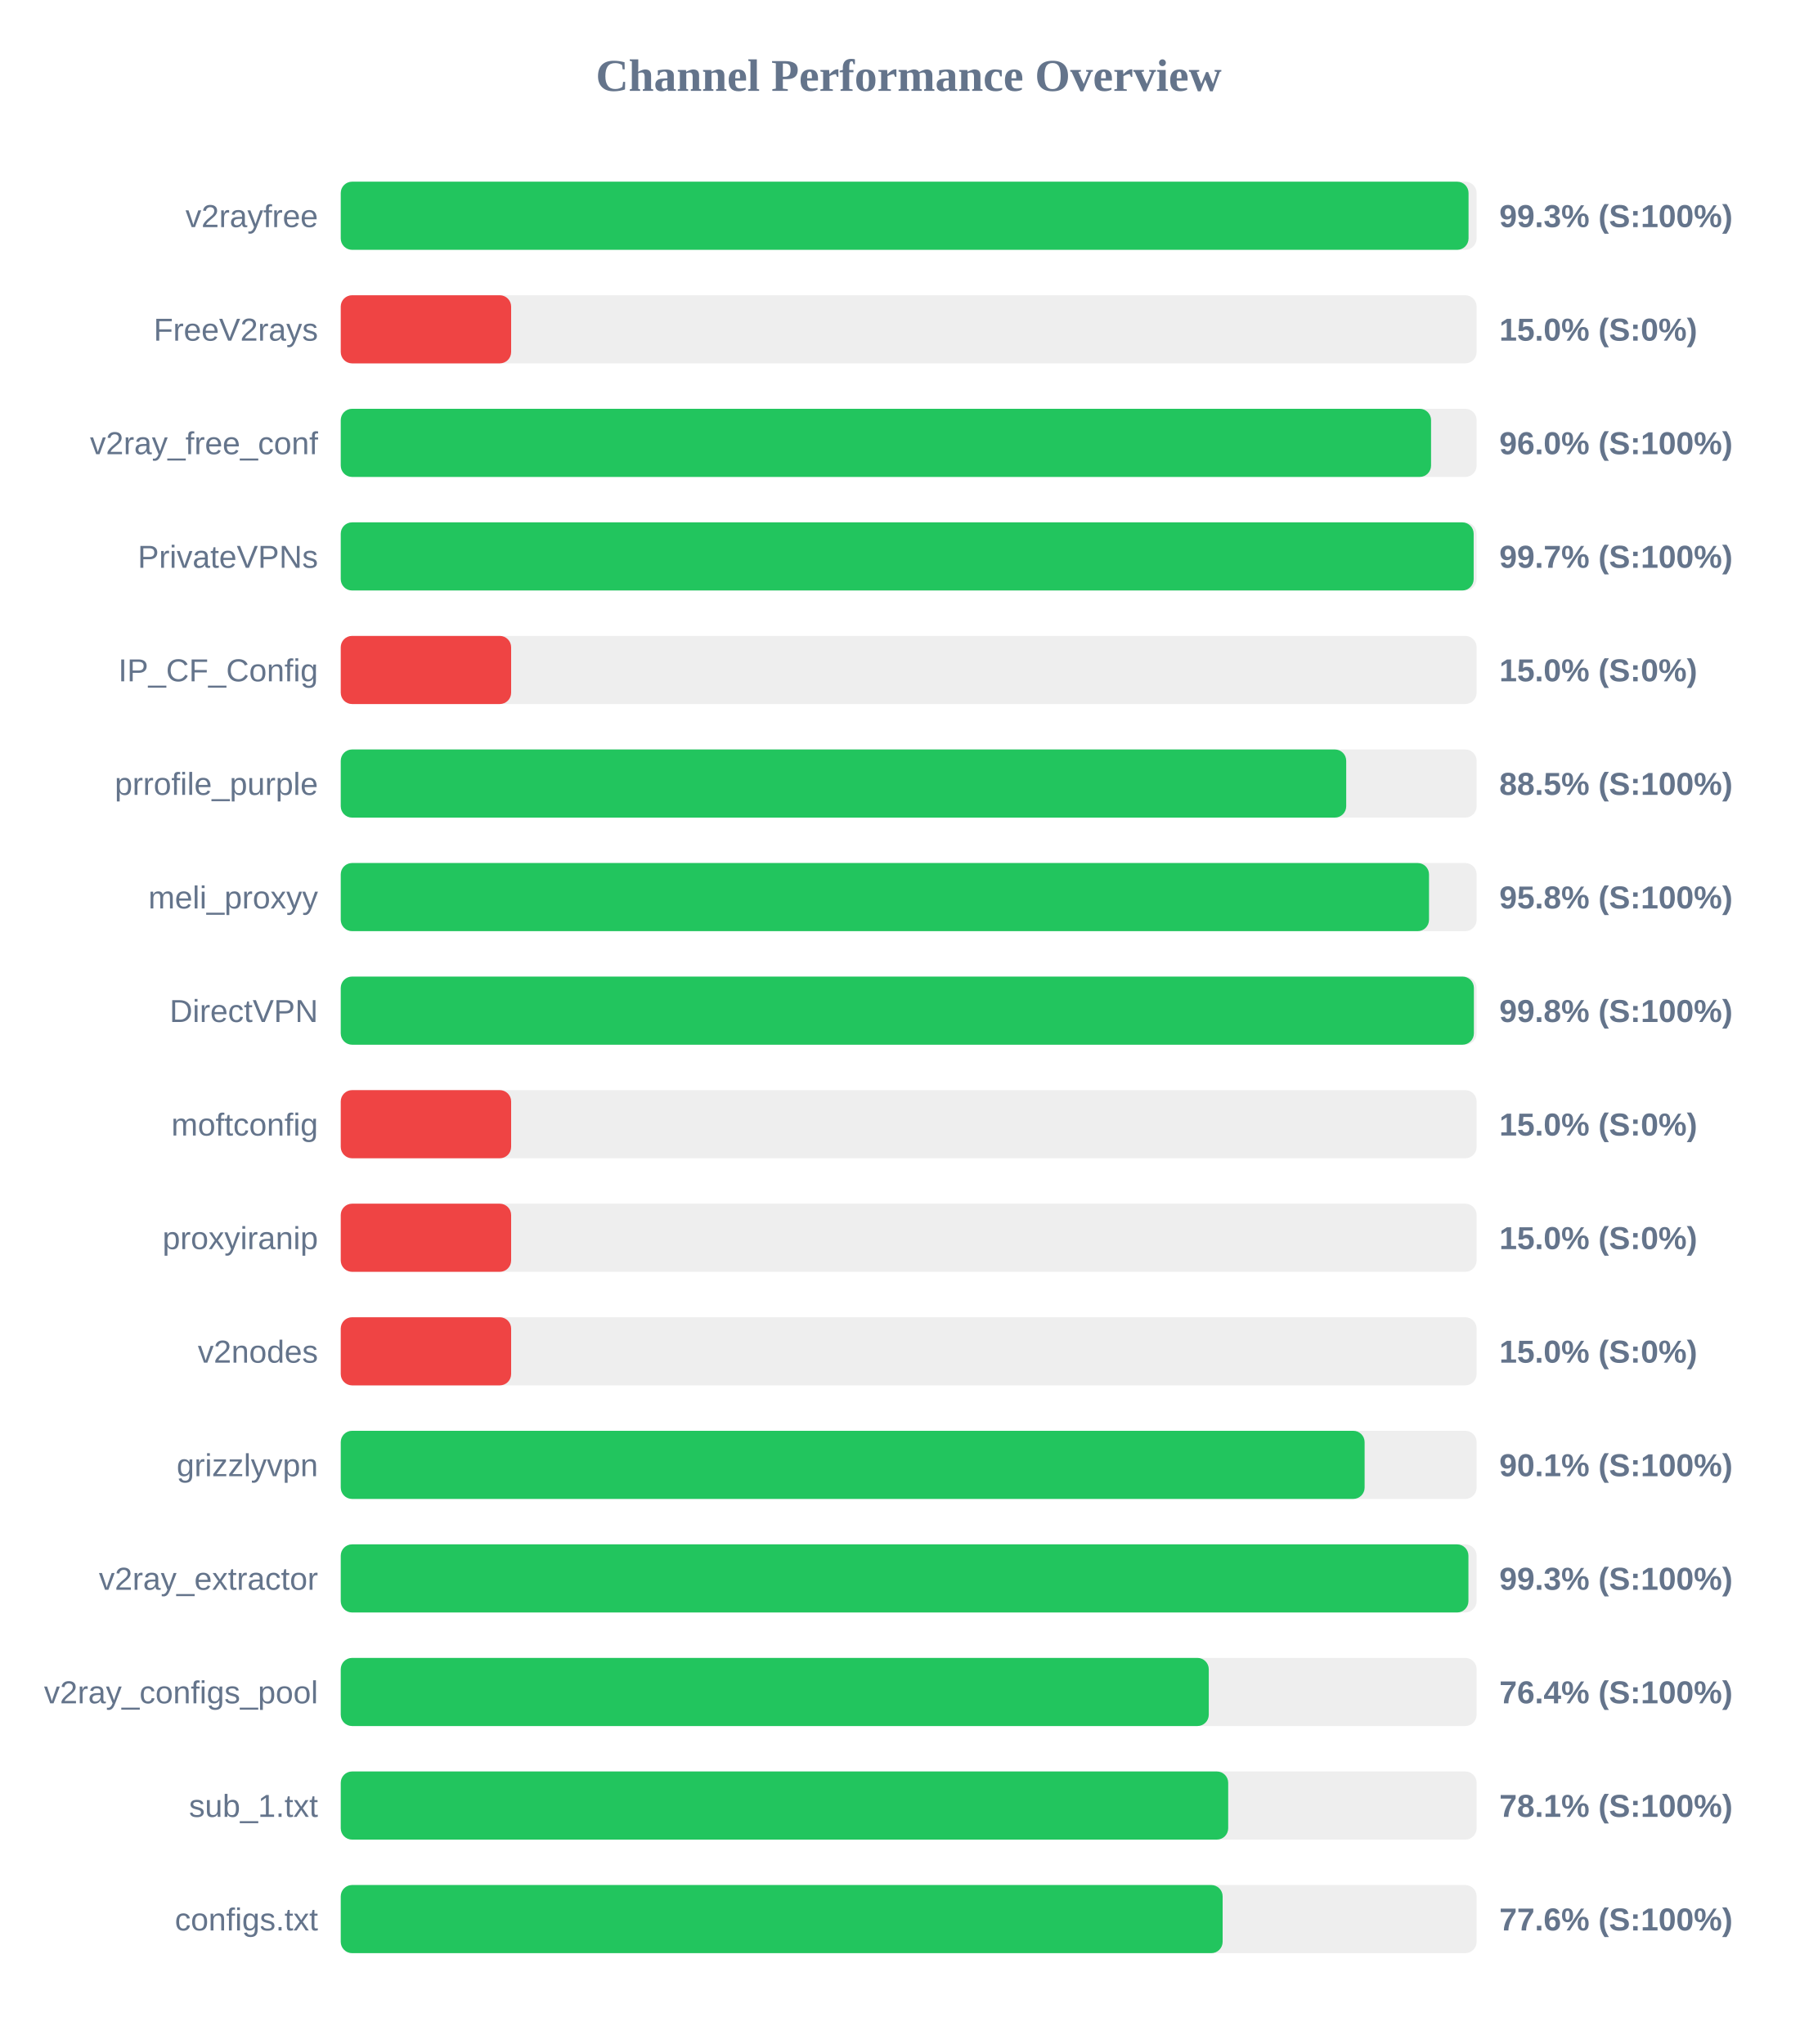
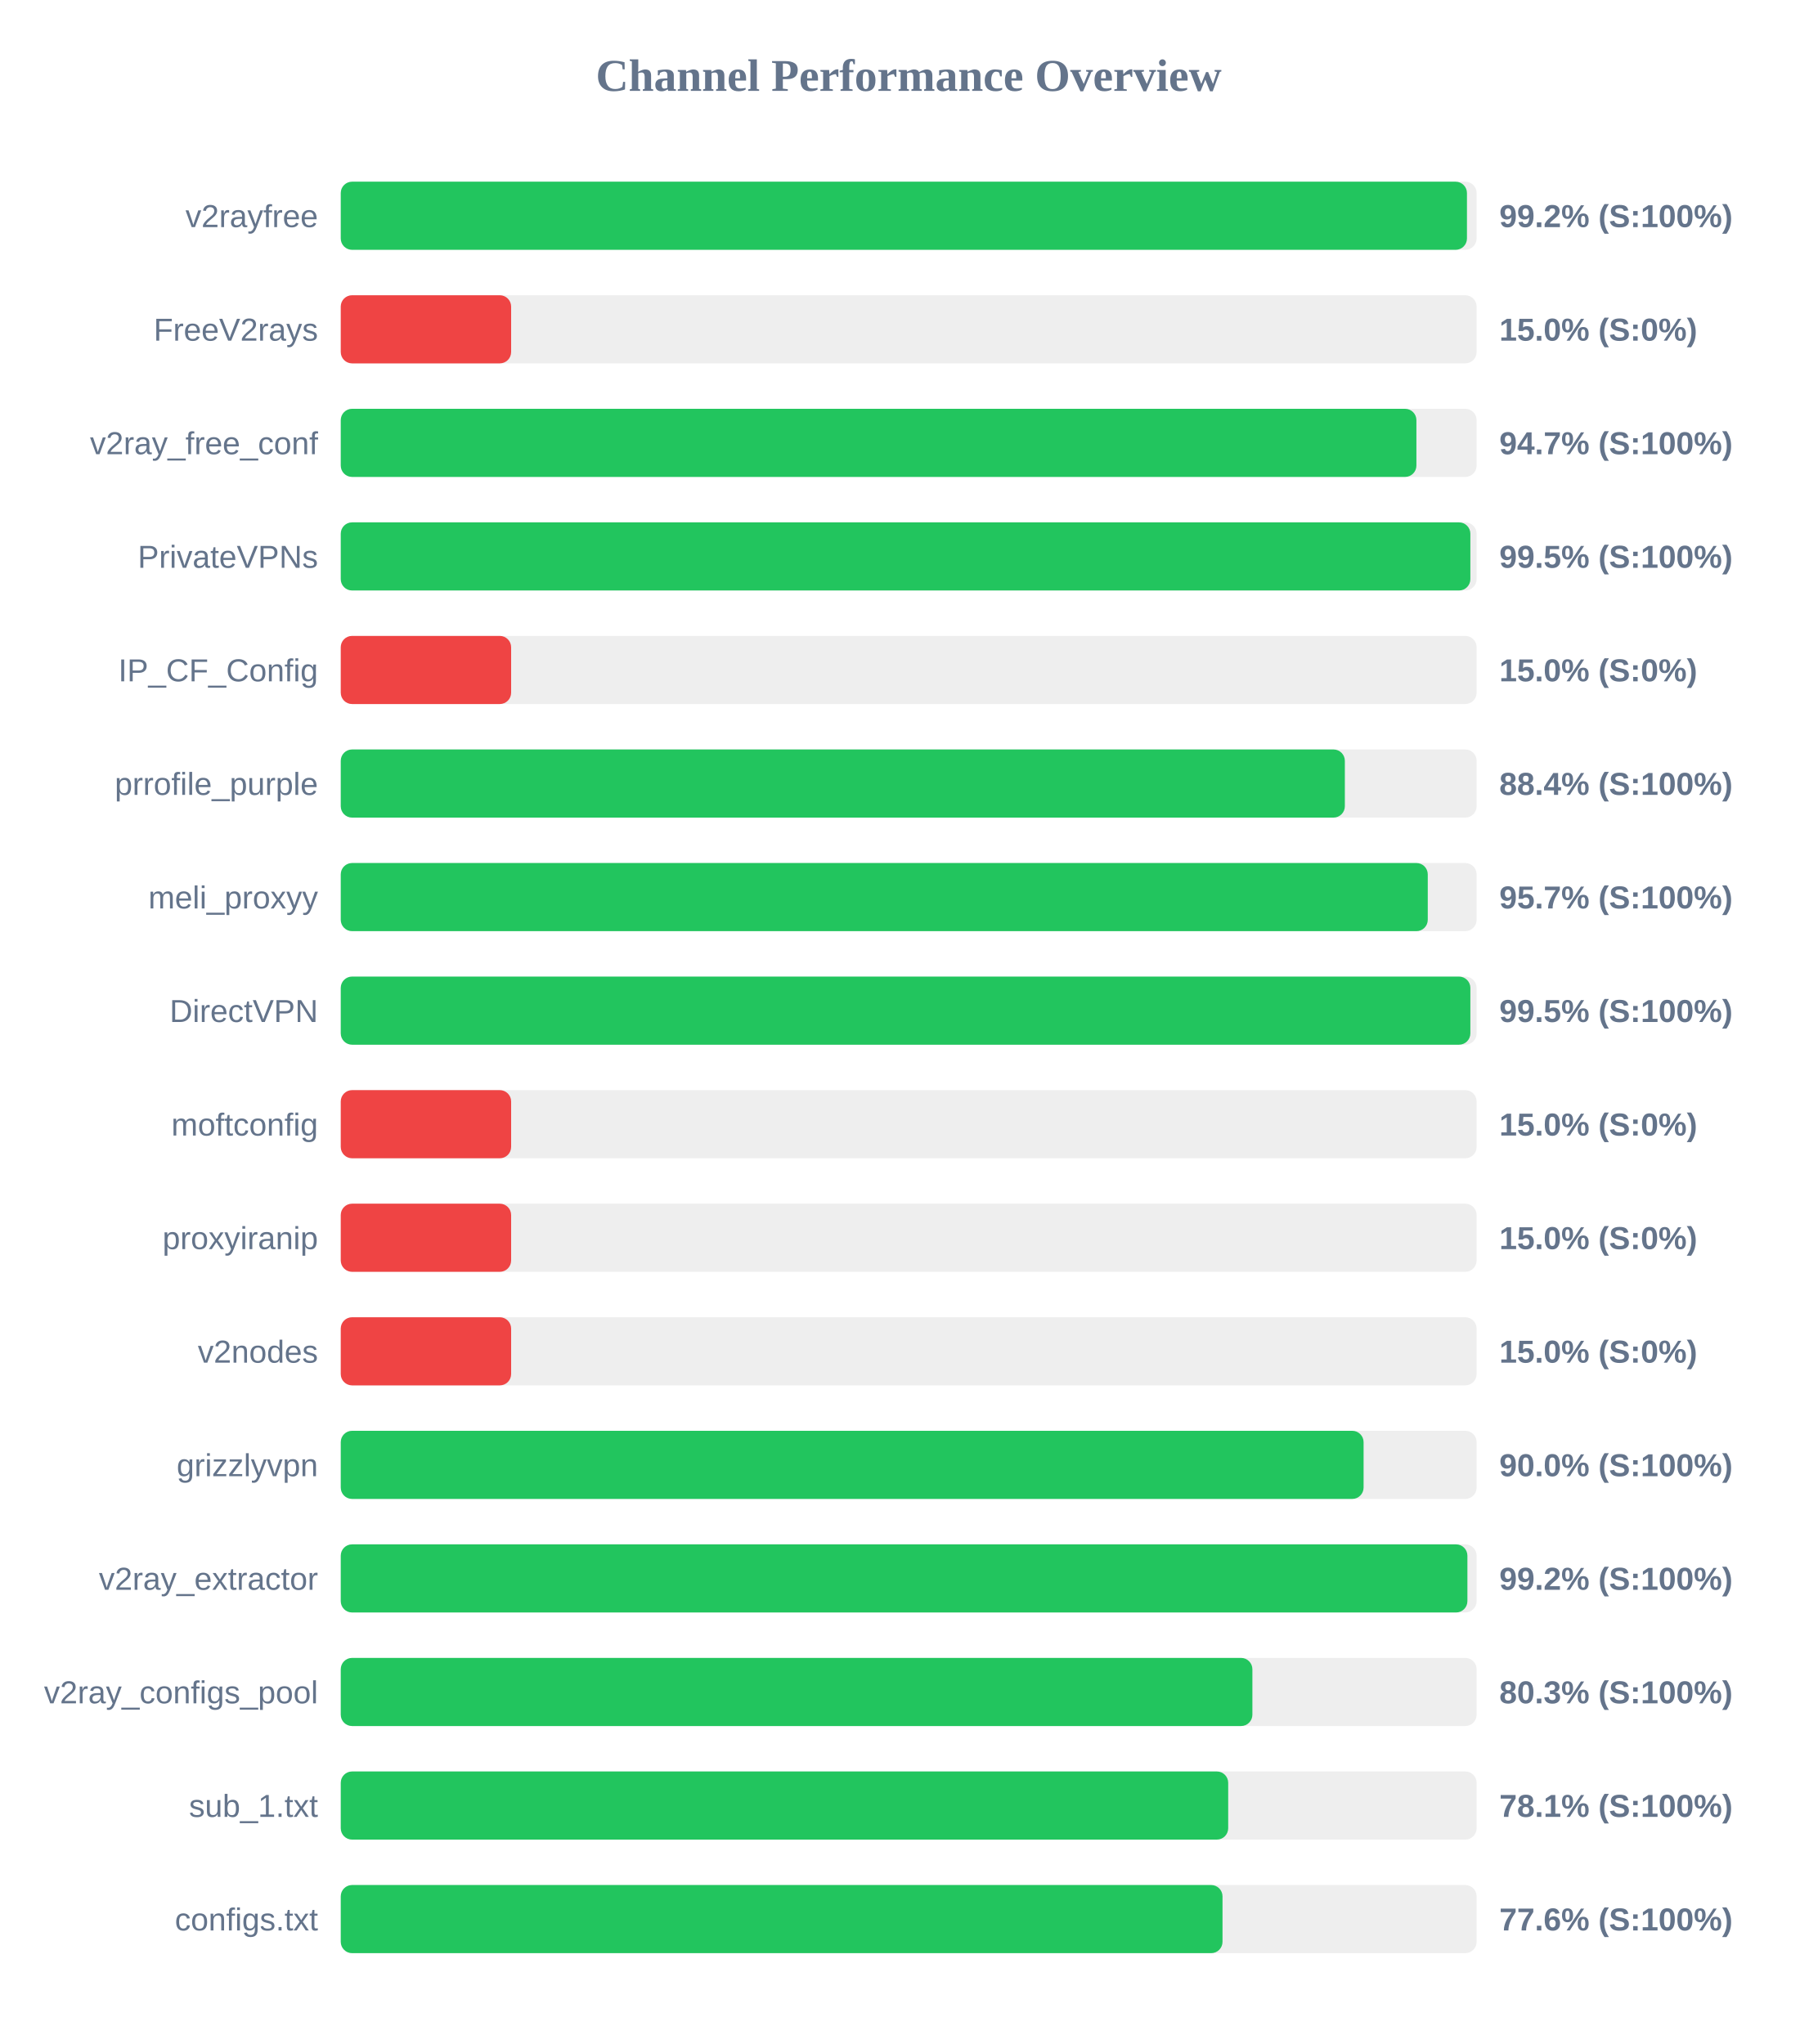
<svg xmlns="http://www.w3.org/2000/svg" width="800" height="900" version="1.1">
  <style>
        .row { font: 14px Arial; fill: #64748b; }
        .score { font: bold 14px Arial; fill: #64748b; }
    </style>
  <text x="400" y="40" text-anchor="middle" font-size="20px" font-weight="bold" fill="#64748b">Channel Performance Overview</text>
  <rect x="150" y="80" width="500" height="30" fill="#eee" rx="5" />
-   <rect x="150" y="80" width="496.45" height="30" fill="#22c55e" rx="5" />
+   <rect x="150" y="80" width="495.75" height="30" fill="#22c55e" rx="5" />
  <text x="140" y="100" text-anchor="end" class="row">v2rayfree</text>
-   <text x="660" y="100" text-anchor="start" class="score">99.3% (S:100%)</text>
+   <text x="660" y="100" text-anchor="start" class="score">99.2% (S:100%)</text>
  <rect x="150" y="130" width="500" height="30" fill="#eee" rx="5" />
  <rect x="150" y="130" width="75.0" height="30" fill="#ef4444" rx="5" />
  <text x="140" y="150" text-anchor="end" class="row">FreeV2rays</text>
  <text x="660" y="150" text-anchor="start" class="score">15.0% (S:0%)</text>
  <rect x="150" y="180" width="500" height="30" fill="#eee" rx="5" />
-   <rect x="150" y="180" width="479.95" height="30" fill="#22c55e" rx="5" />
+   <rect x="150" y="180" width="473.5" height="30" fill="#22c55e" rx="5" />
  <text x="140" y="200" text-anchor="end" class="row">v2ray_free_conf</text>
-   <text x="660" y="200" text-anchor="start" class="score">96.0% (S:100%)</text>
+   <text x="660" y="200" text-anchor="start" class="score">94.7% (S:100%)</text>
  <rect x="150" y="230" width="500" height="30" fill="#eee" rx="5" />
-   <rect x="150" y="230" width="498.7" height="30" fill="#22c55e" rx="5" />
+   <rect x="150" y="230" width="497.25" height="30" fill="#22c55e" rx="5" />
  <text x="140" y="250" text-anchor="end" class="row">PrivateVPNs</text>
-   <text x="660" y="250" text-anchor="start" class="score">99.7% (S:100%)</text>
+   <text x="660" y="250" text-anchor="start" class="score">99.5% (S:100%)</text>
  <rect x="150" y="280" width="500" height="30" fill="#eee" rx="5" />
  <rect x="150" y="280" width="75.0" height="30" fill="#ef4444" rx="5" />
  <text x="140" y="300" text-anchor="end" class="row">IP_CF_Config</text>
  <text x="660" y="300" text-anchor="start" class="score">15.0% (S:0%)</text>
  <rect x="150" y="330" width="500" height="30" fill="#eee" rx="5" />
-   <rect x="150" y="330" width="442.6" height="30" fill="#22c55e" rx="5" />
+   <rect x="150" y="330" width="442.0" height="30" fill="#22c55e" rx="5" />
  <text x="140" y="350" text-anchor="end" class="row">prrofile_purple</text>
-   <text x="660" y="350" text-anchor="start" class="score">88.5% (S:100%)</text>
+   <text x="660" y="350" text-anchor="start" class="score">88.4% (S:100%)</text>
  <rect x="150" y="380" width="500" height="30" fill="#eee" rx="5" />
-   <rect x="150" y="380" width="479.05" height="30" fill="#22c55e" rx="5" />
+   <rect x="150" y="380" width="478.5" height="30" fill="#22c55e" rx="5" />
  <text x="140" y="400" text-anchor="end" class="row">meli_proxyy</text>
-   <text x="660" y="400" text-anchor="start" class="score">95.8% (S:100%)</text>
+   <text x="660" y="400" text-anchor="start" class="score">95.7% (S:100%)</text>
  <rect x="150" y="430" width="500" height="30" fill="#eee" rx="5" />
-   <rect x="150" y="430" width="498.8" height="30" fill="#22c55e" rx="5" />
+   <rect x="150" y="430" width="497.25" height="30" fill="#22c55e" rx="5" />
  <text x="140" y="450" text-anchor="end" class="row">DirectVPN</text>
-   <text x="660" y="450" text-anchor="start" class="score">99.8% (S:100%)</text>
+   <text x="660" y="450" text-anchor="start" class="score">99.5% (S:100%)</text>
  <rect x="150" y="480" width="500" height="30" fill="#eee" rx="5" />
  <rect x="150" y="480" width="75.0" height="30" fill="#ef4444" rx="5" />
  <text x="140" y="500" text-anchor="end" class="row">moftconfig</text>
  <text x="660" y="500" text-anchor="start" class="score">15.0% (S:0%)</text>
  <rect x="150" y="530" width="500" height="30" fill="#eee" rx="5" />
  <rect x="150" y="530" width="75.0" height="30" fill="#ef4444" rx="5" />
  <text x="140" y="550" text-anchor="end" class="row">proxyiranip</text>
  <text x="660" y="550" text-anchor="start" class="score">15.0% (S:0%)</text>
  <rect x="150" y="580" width="500" height="30" fill="#eee" rx="5" />
  <rect x="150" y="580" width="75.0" height="30" fill="#ef4444" rx="5" />
  <text x="140" y="600" text-anchor="end" class="row">v2nodes</text>
  <text x="660" y="600" text-anchor="start" class="score">15.0% (S:0%)</text>
  <rect x="150" y="630" width="500" height="30" fill="#eee" rx="5" />
-   <rect x="150" y="630" width="450.7" height="30" fill="#22c55e" rx="5" />
+   <rect x="150" y="630" width="450.25" height="30" fill="#22c55e" rx="5" />
  <text x="140" y="650" text-anchor="end" class="row">grizzlyvpn</text>
-   <text x="660" y="650" text-anchor="start" class="score">90.1% (S:100%)</text>
+   <text x="660" y="650" text-anchor="start" class="score">90.0% (S:100%)</text>
  <rect x="150" y="680" width="500" height="30" fill="#eee" rx="5" />
-   <rect x="150" y="680" width="496.4" height="30" fill="#22c55e" rx="5" />
+   <rect x="150" y="680" width="495.95" height="30" fill="#22c55e" rx="5" />
  <text x="140" y="700" text-anchor="end" class="row">v2ray_extractor</text>
-   <text x="660" y="700" text-anchor="start" class="score">99.3% (S:100%)</text>
+   <text x="660" y="700" text-anchor="start" class="score">99.2% (S:100%)</text>
  <rect x="150" y="730" width="500" height="30" fill="#eee" rx="5" />
-   <rect x="150" y="730" width="382.1" height="30" fill="#22c55e" rx="5" />
+   <rect x="150" y="730" width="401.3" height="30" fill="#22c55e" rx="5" />
  <text x="140" y="750" text-anchor="end" class="row">v2ray_configs_pool</text>
-   <text x="660" y="750" text-anchor="start" class="score">76.4% (S:100%)</text>
+   <text x="660" y="750" text-anchor="start" class="score">80.3% (S:100%)</text>
  <rect x="150" y="780" width="500" height="30" fill="#eee" rx="5" />
  <rect x="150" y="780" width="390.65" height="30" fill="#22c55e" rx="5" />
  <text x="140" y="800" text-anchor="end" class="row">sub_1.txt</text>
  <text x="660" y="800" text-anchor="start" class="score">78.1% (S:100%)</text>
  <rect x="150" y="830" width="500" height="30" fill="#eee" rx="5" />
-   <rect x="150" y="830" width="388.2" height="30" fill="#22c55e" rx="5" />
+   <rect x="150" y="830" width="388.15" height="30" fill="#22c55e" rx="5" />
  <text x="140" y="850" text-anchor="end" class="row">configs.txt</text>
  <text x="660" y="850" text-anchor="start" class="score">77.6% (S:100%)</text>
</svg>
